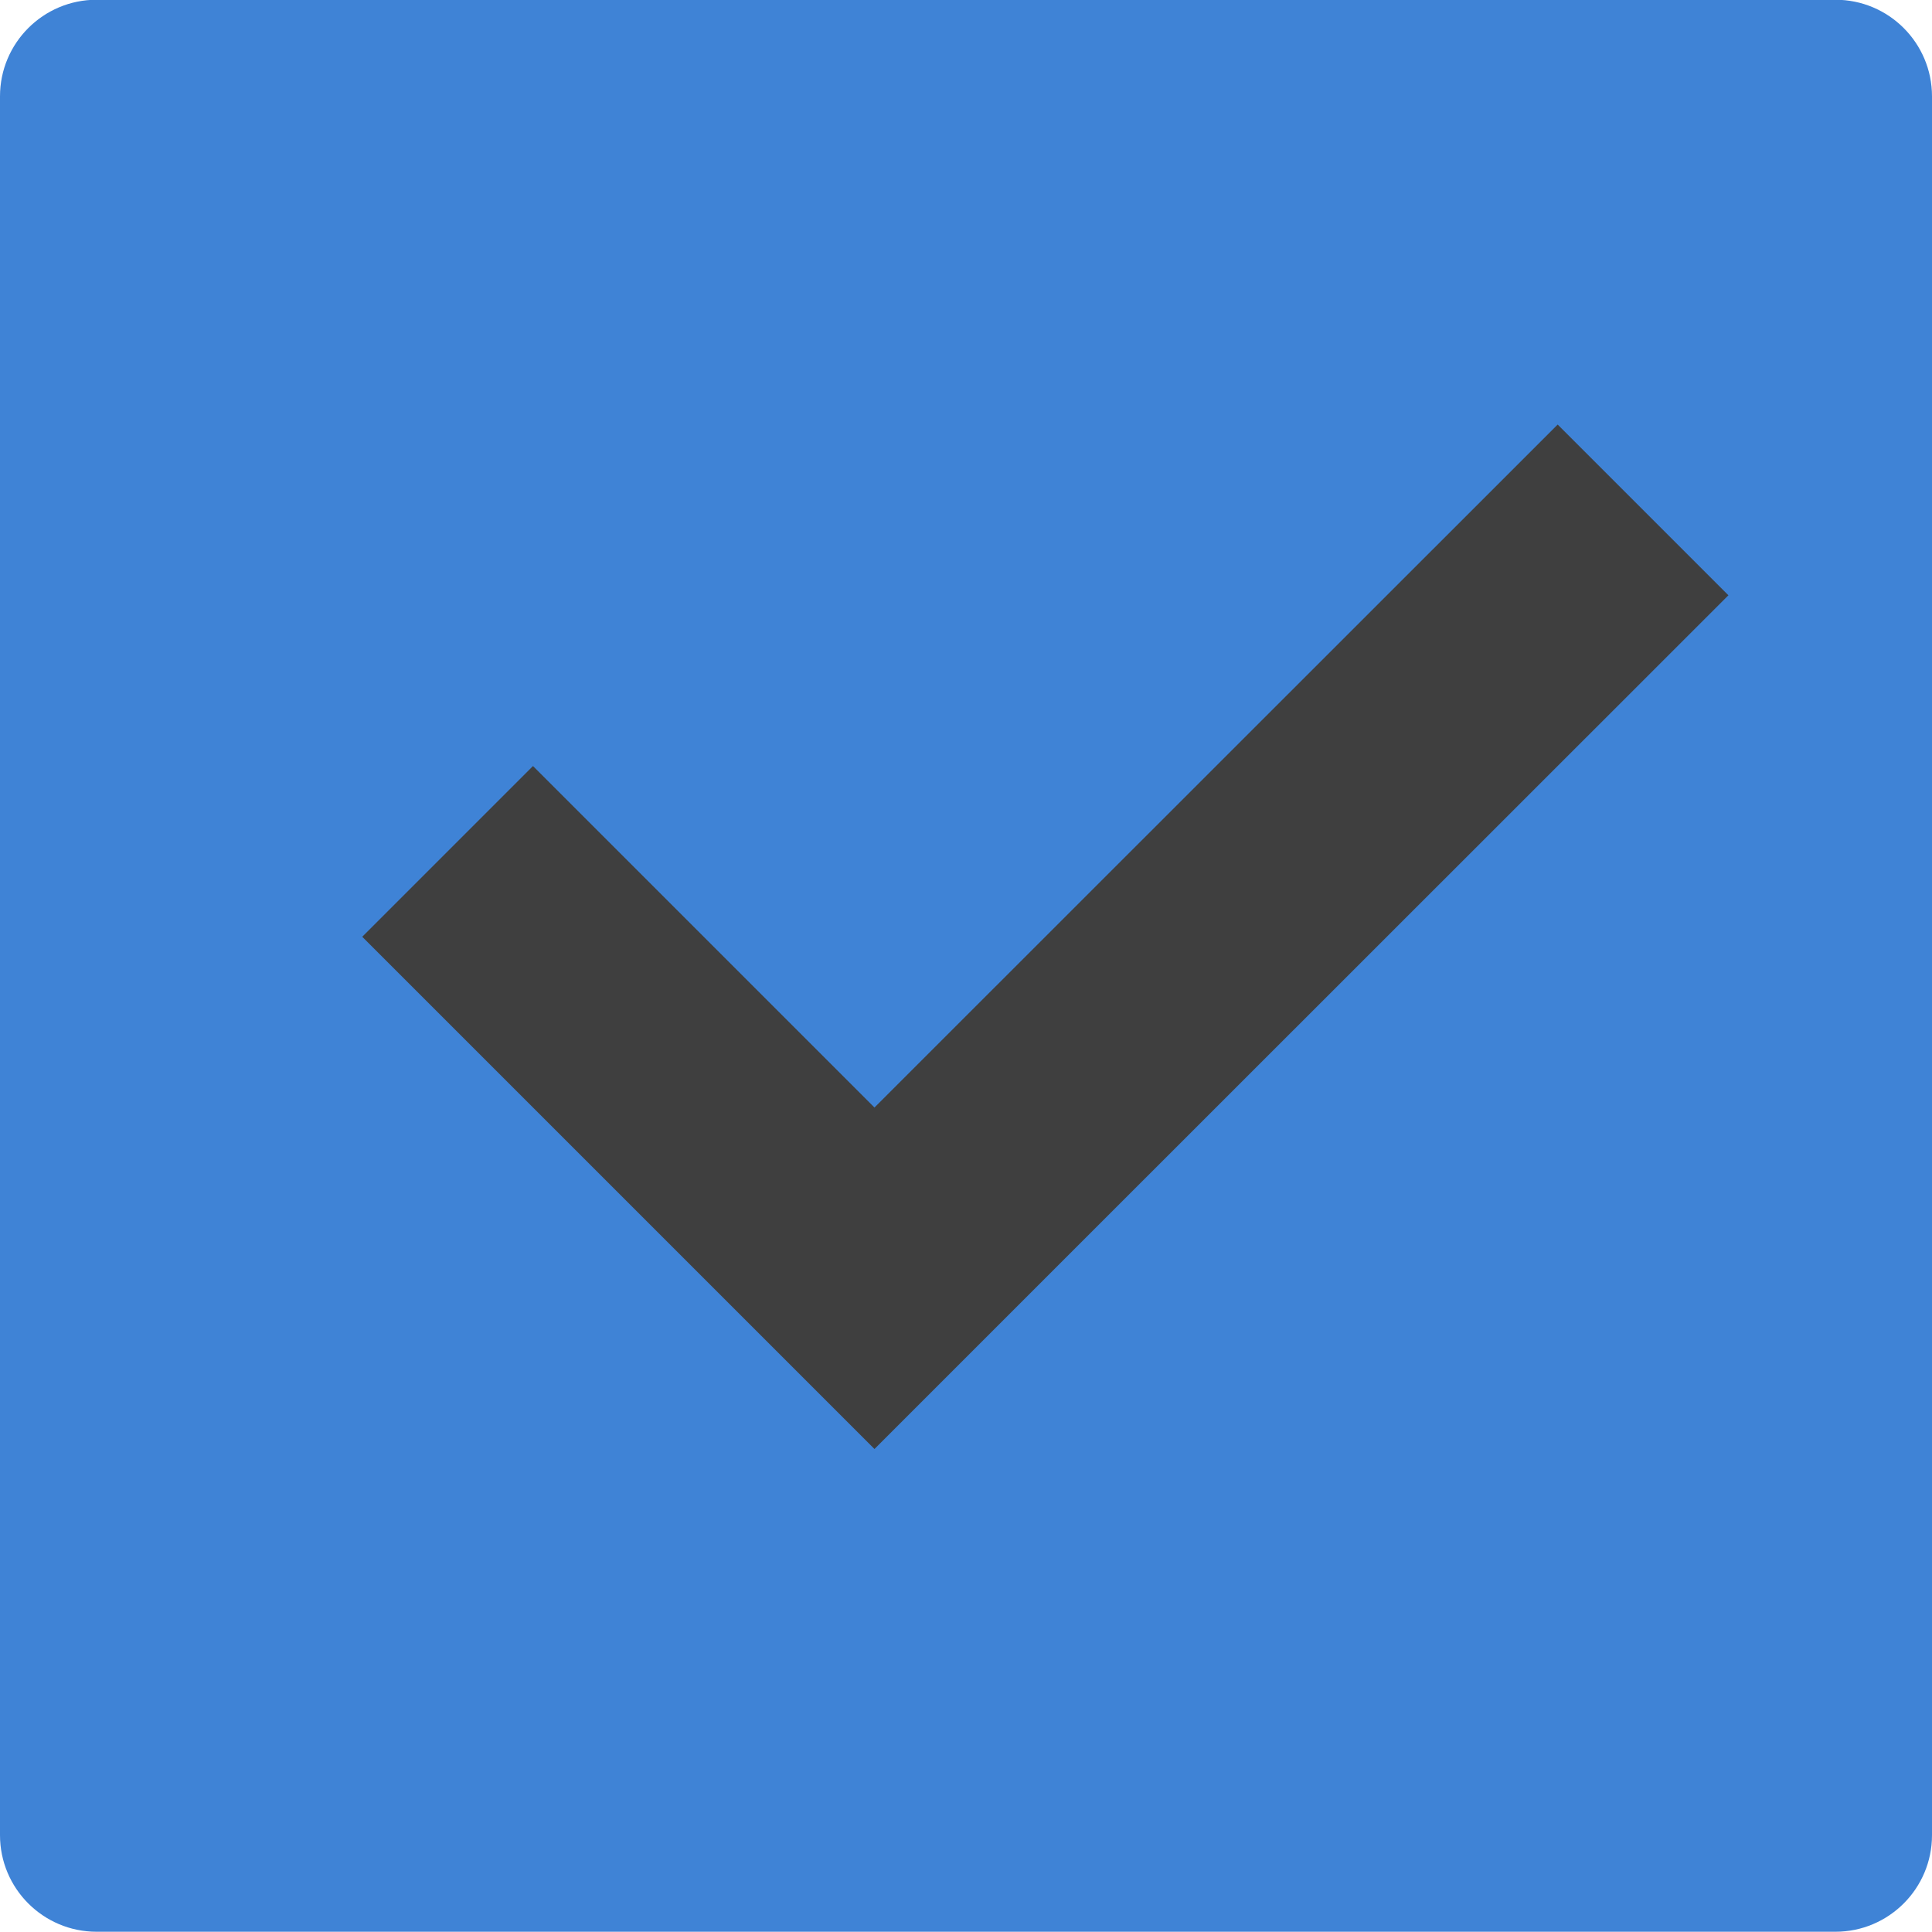
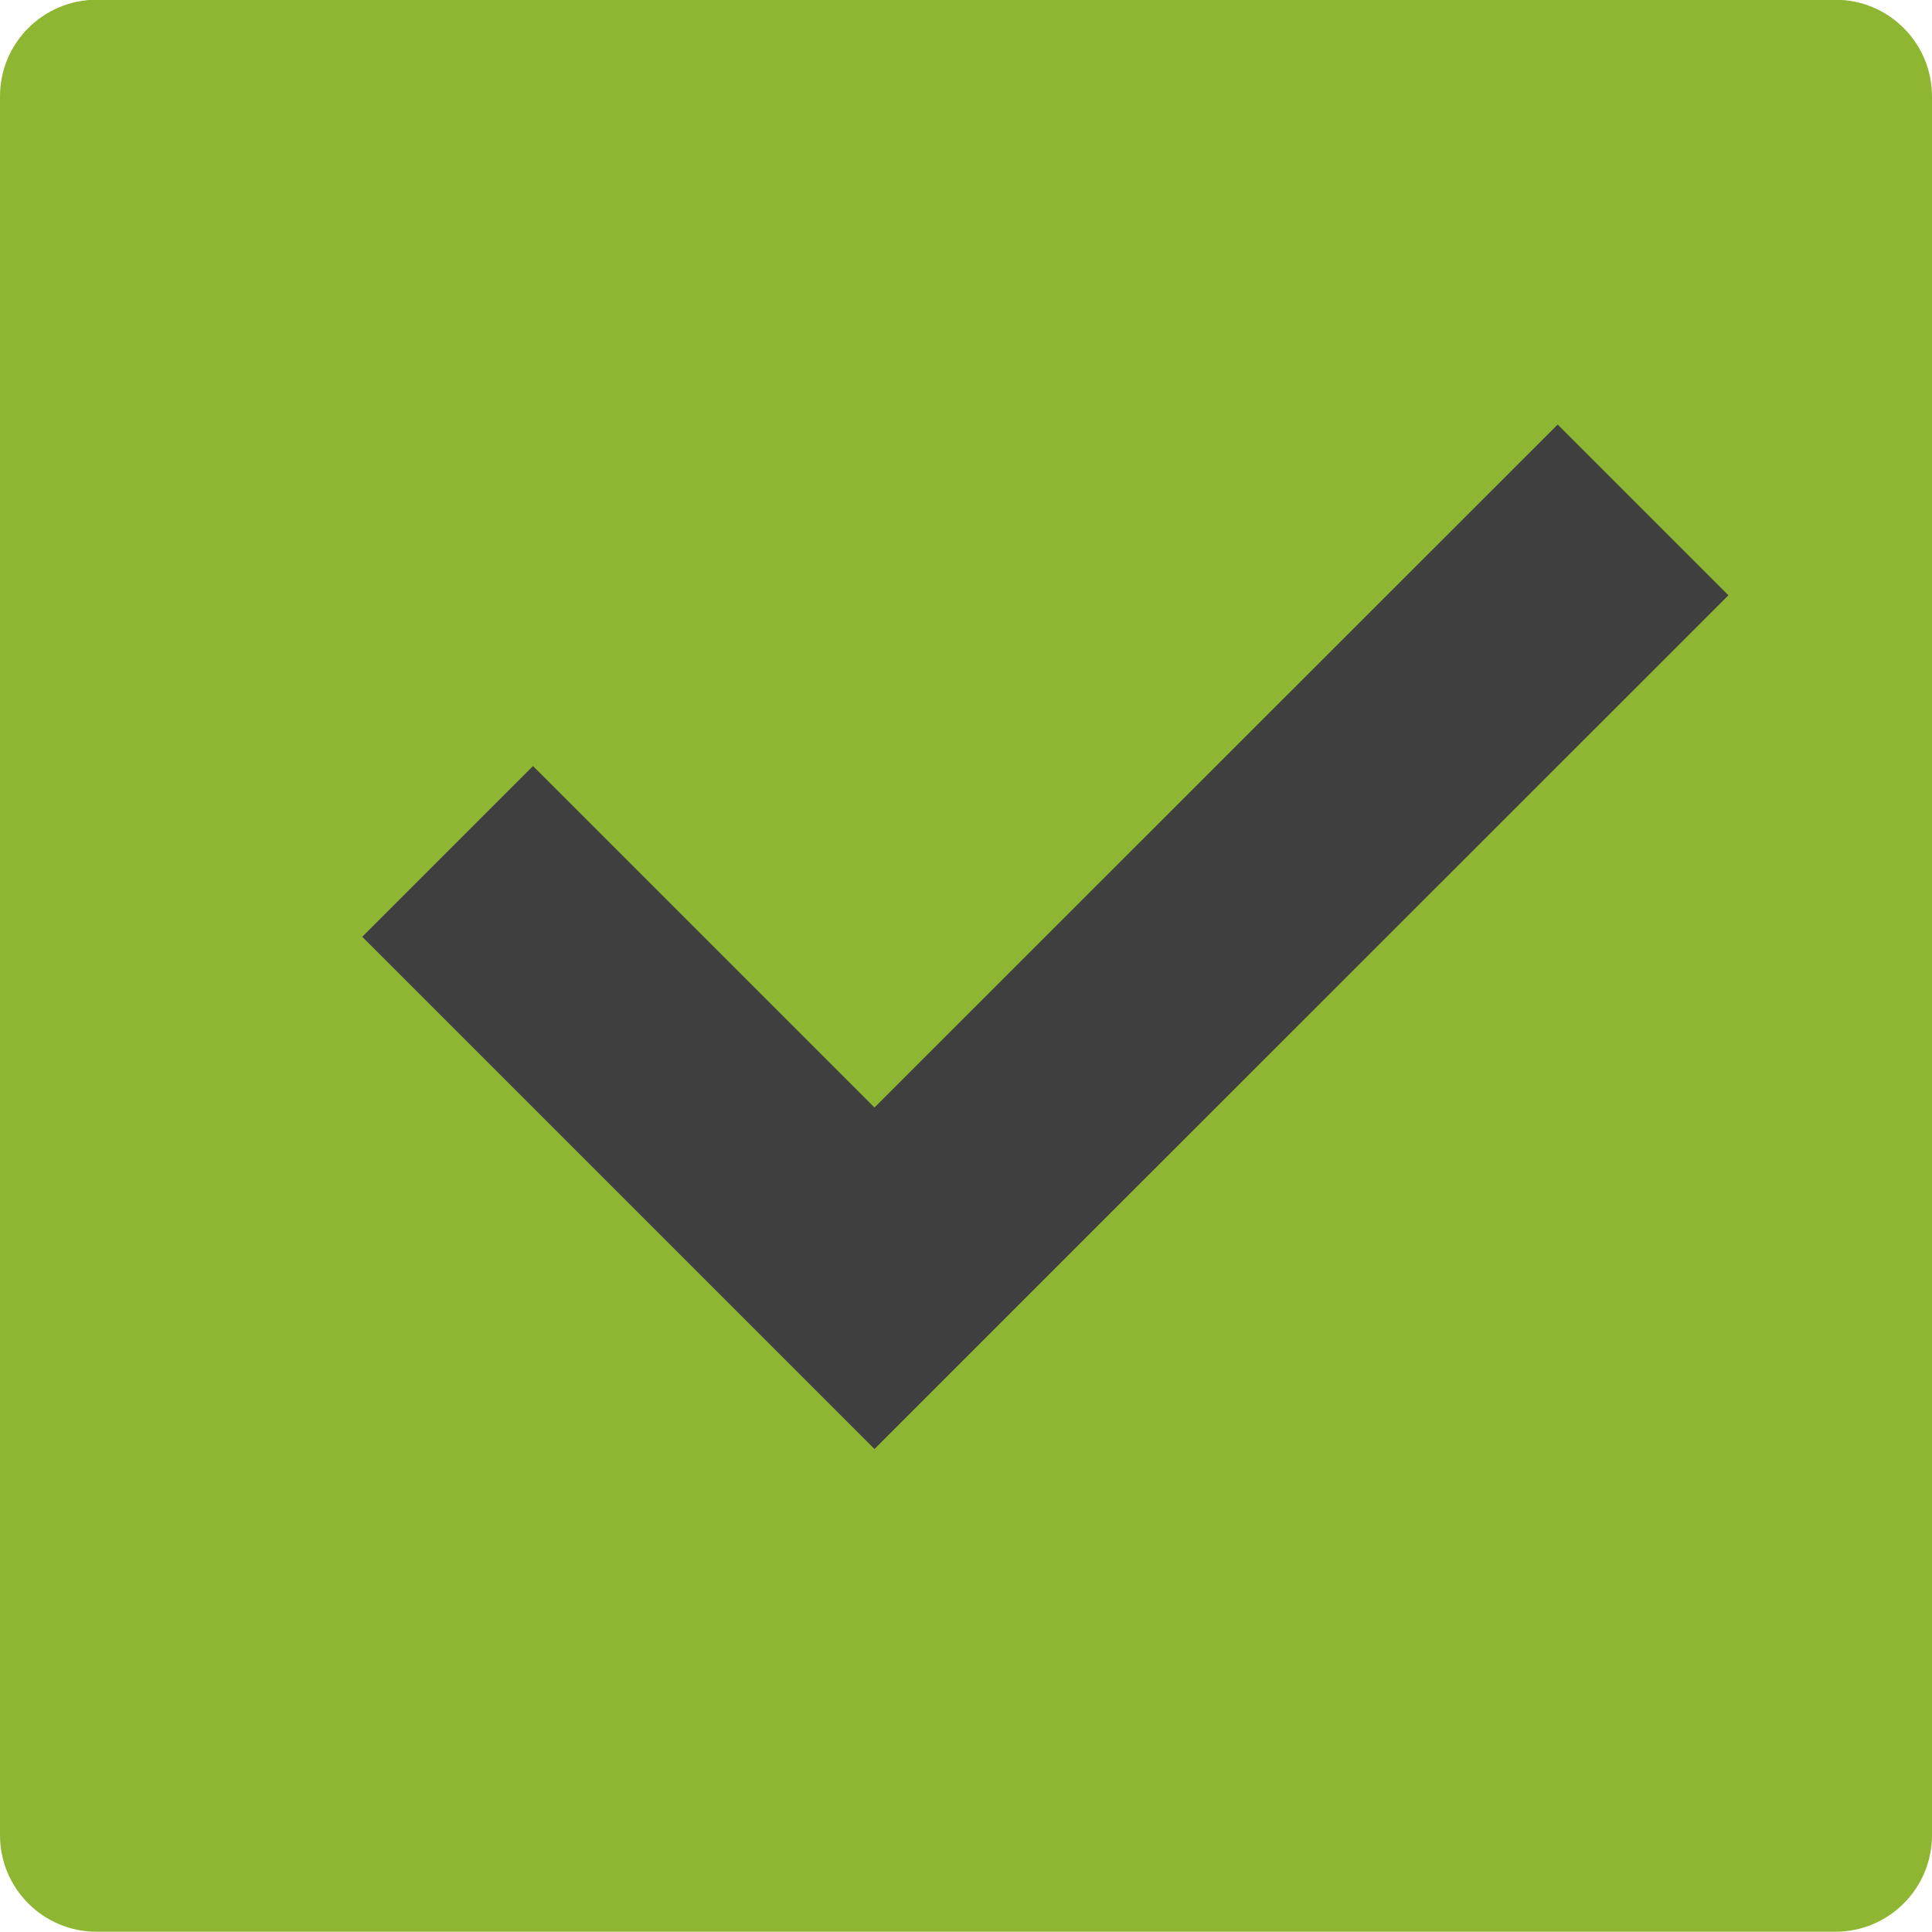
<svg xmlns="http://www.w3.org/2000/svg" width="16" height="16" viewBox="0 0 16 16" version="1.1">
  <g transform="translate(0,-1036.362)">
-     <rect style="fill:#3f83d6;fill-opacity:1" transform="matrix(0,-1,-1,0,0,0)" rx=".8" ry=".8" height="16" width="16" y="-16" x="-1052.36" />
+     <rect style="fill:#8fb633;fill-opacity:1" transform="matrix(0,-1,-1,0,0,0)" rx=".8" ry=".8" height="16" width="16" y="-16" x="-1052.36" />
    <path style="opacity:1;fill:#3f3f3f;fill-opacity:1;fill-rule:nonzero;stroke:none;stroke-width:2;stroke-linecap:round;stroke-linejoin:round;stroke-miterlimit:4;stroke-dasharray:none;stroke-opacity:1" d="m 12.9,1039.878 -5.658,5.656 -2.828,-2.828 L 3,1044.12 l 2.828,2.828 1.414,1.414 1.414,-1.414 5.658,-5.656 -1.414,-1.414 z" />
  </g>
</svg>
